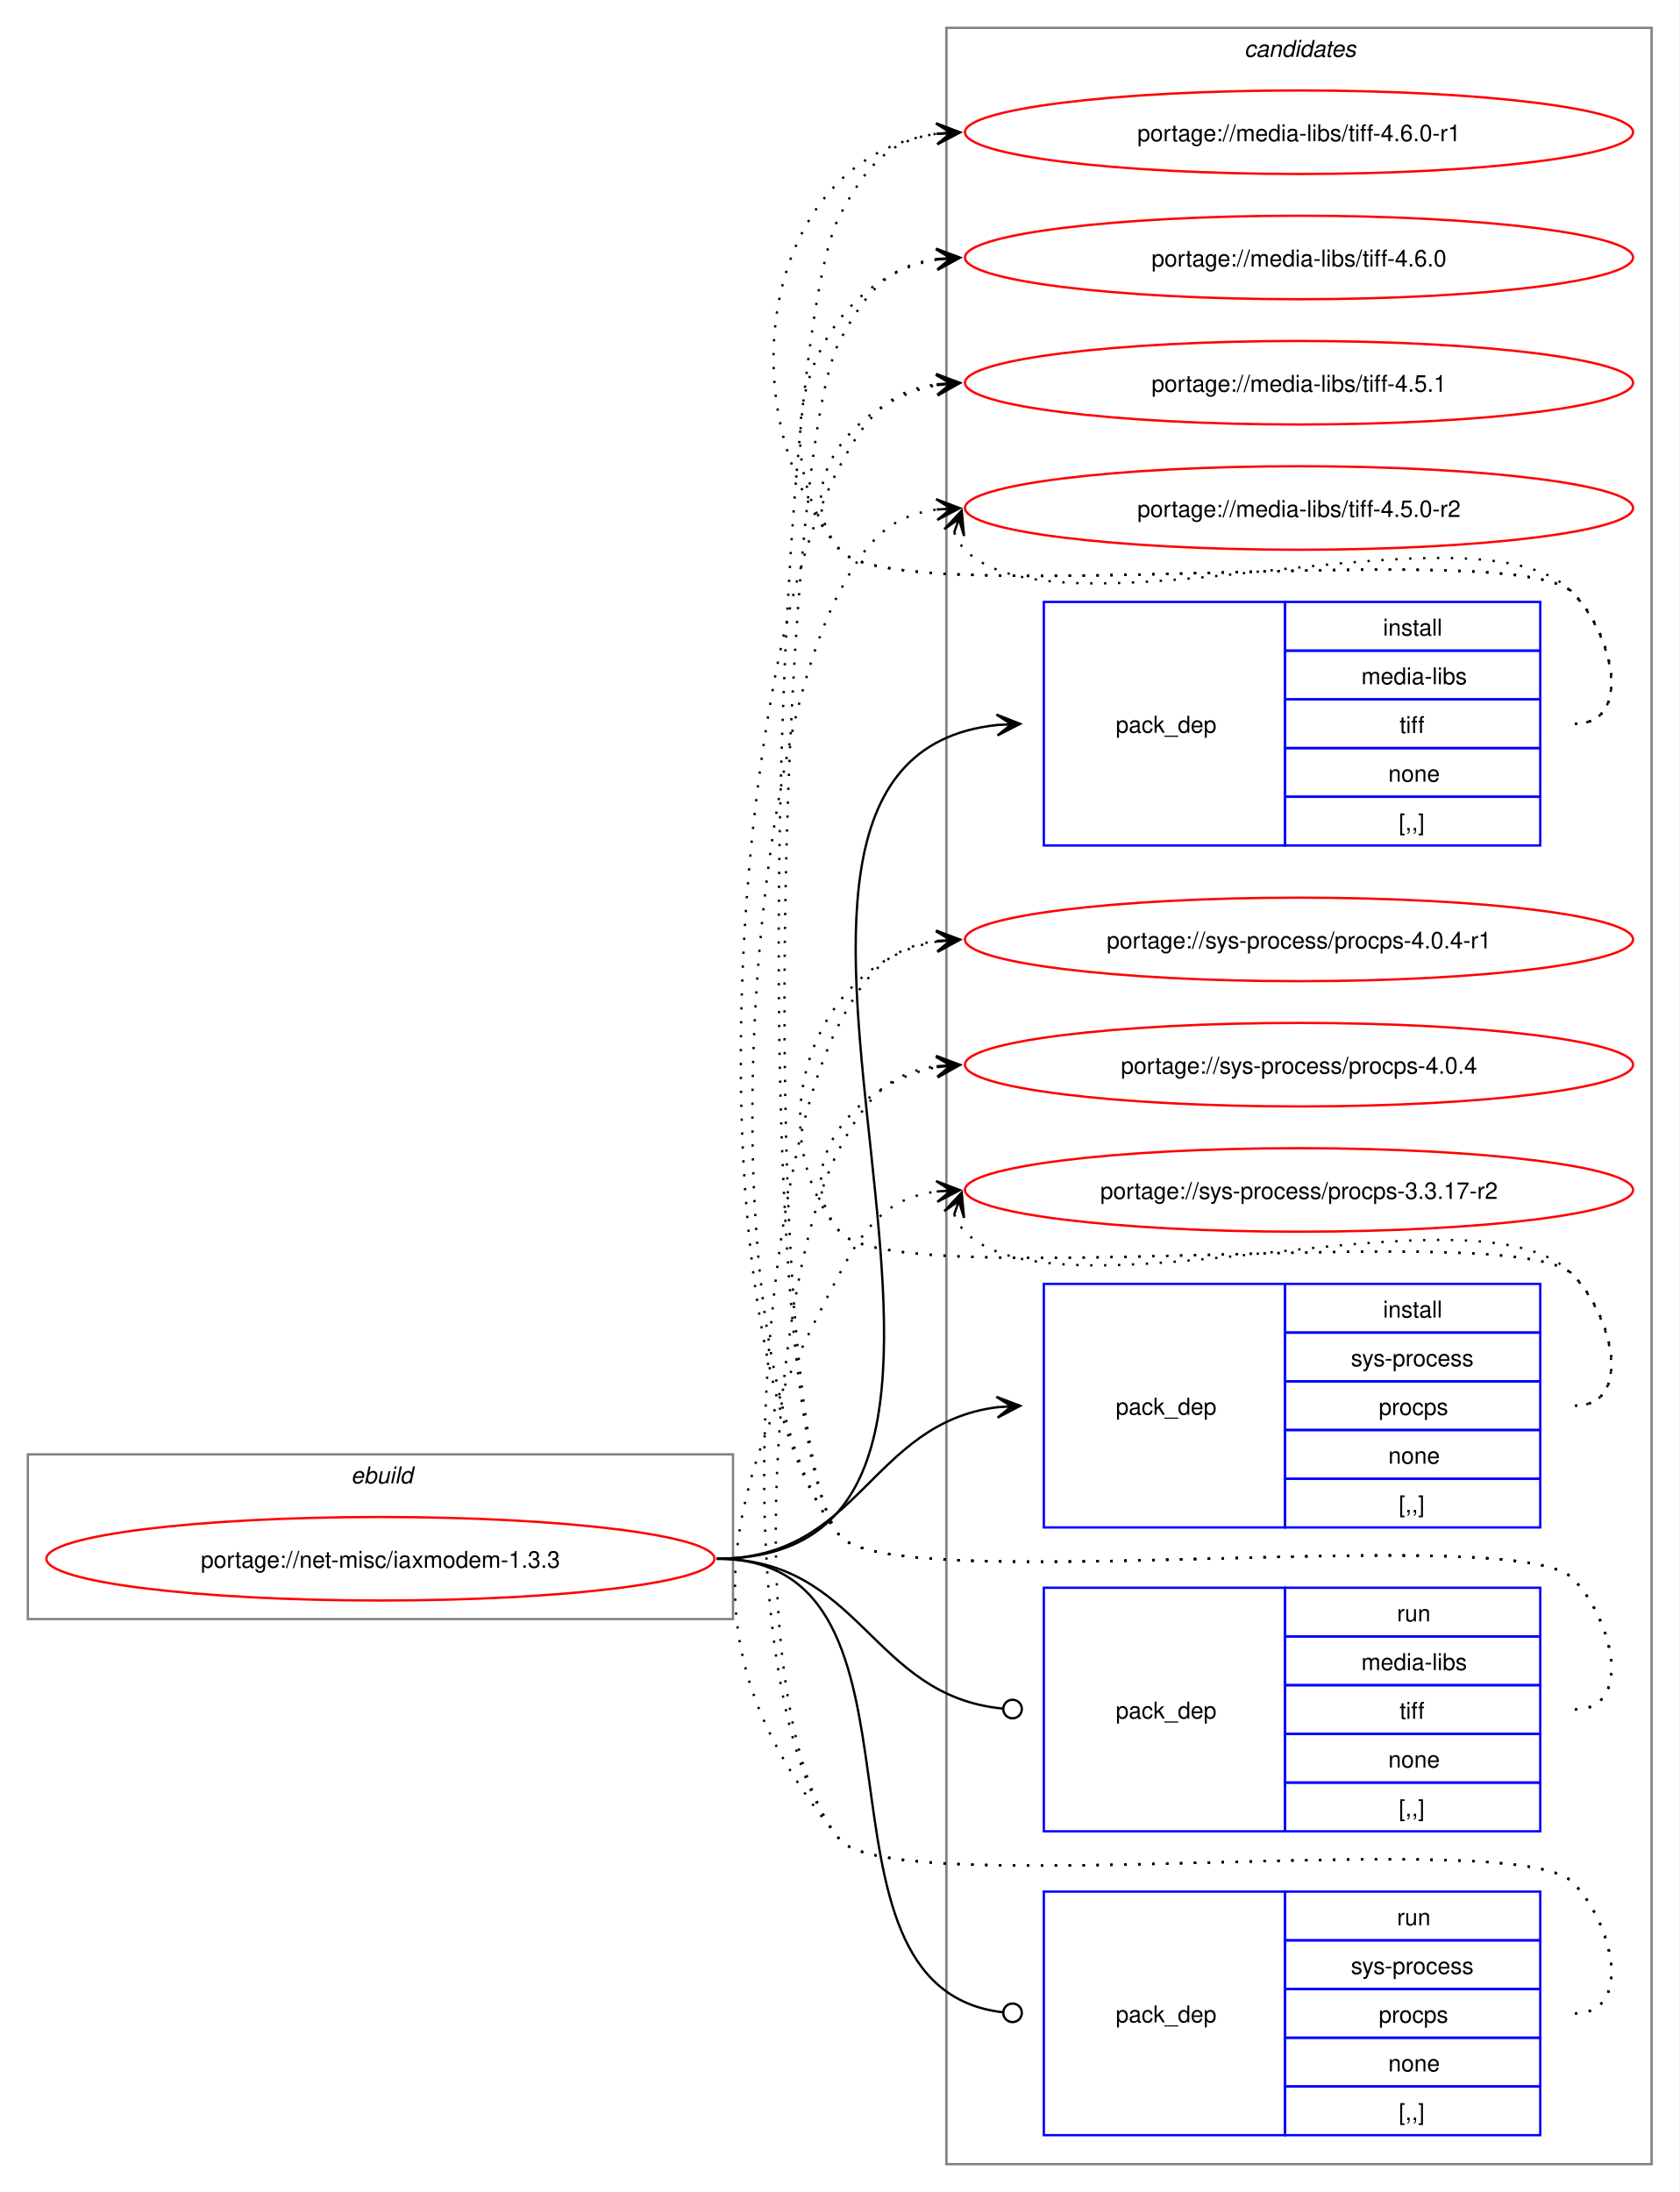
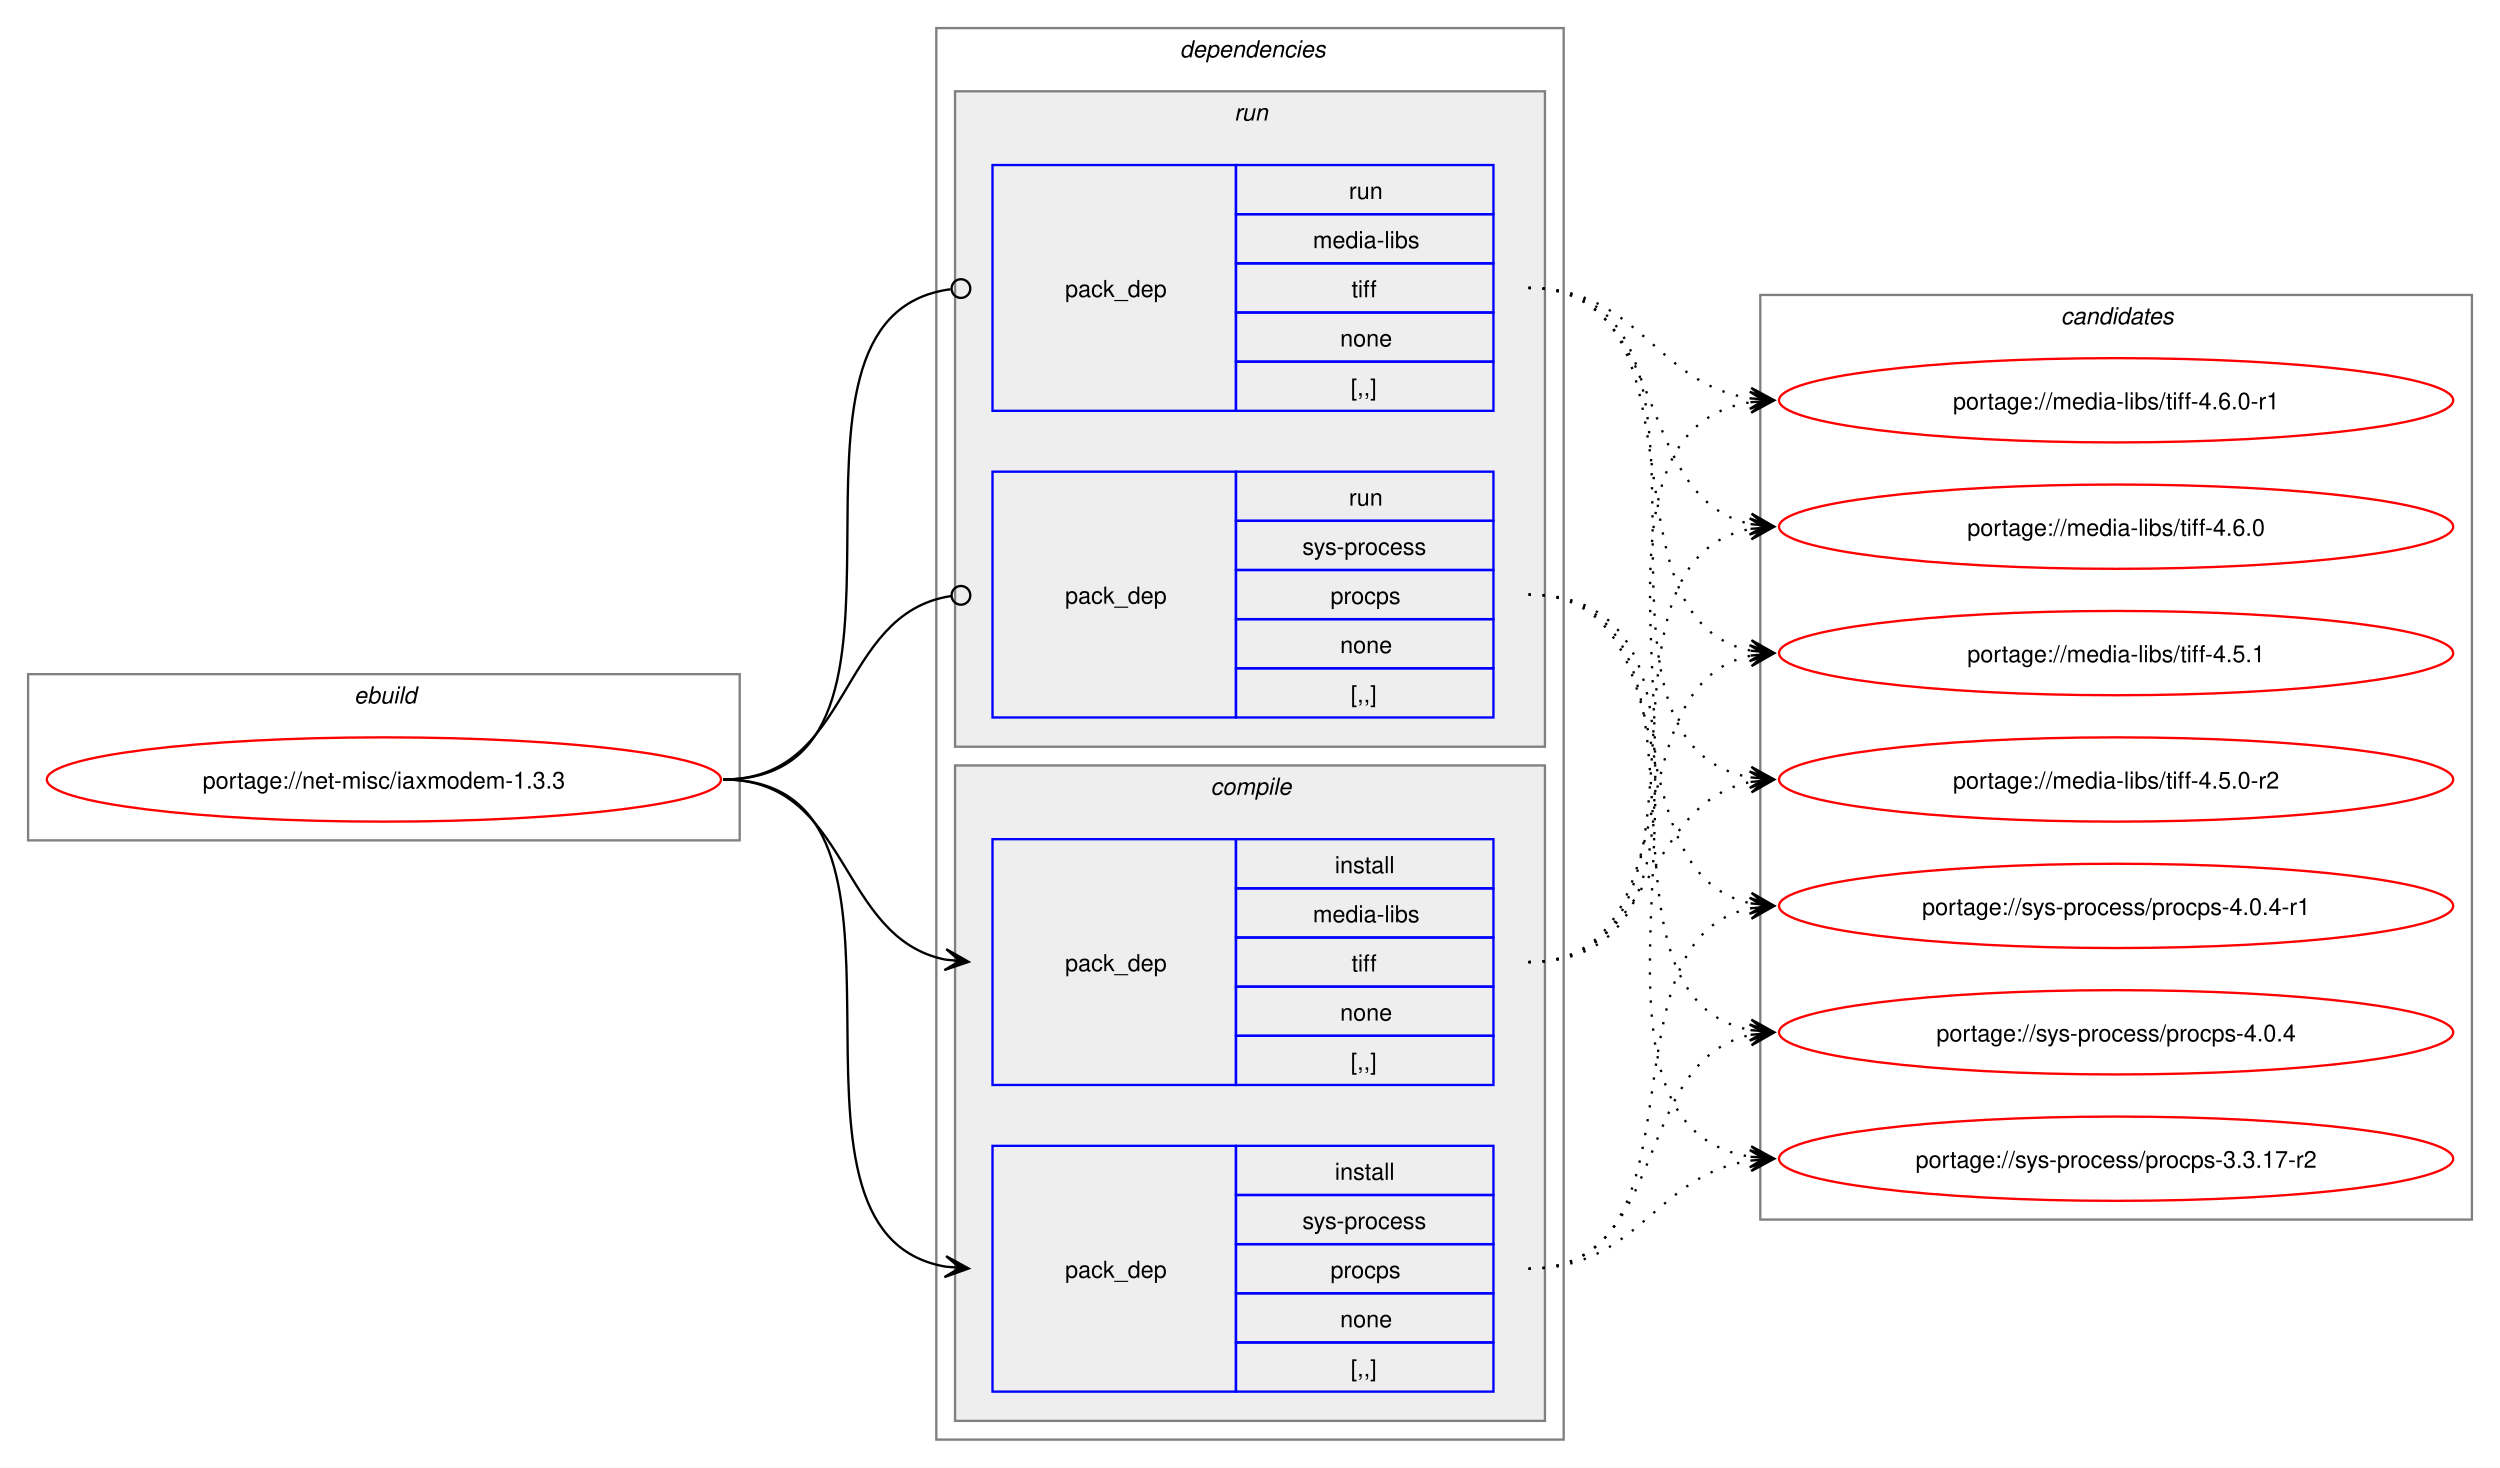
- <svg xmlns="http://www.w3.org/2000/svg" xmlns:xlink="http://www.w3.org/1999/xlink" width="724pt" height="945pt" viewBox="0.00 0.00 724.00 945.00">
-   <g id="graph0" class="graph" transform="scale(1 1) rotate(0) translate(4 941)">
-     <polygon fill="white" stroke="none" points="-4,4 -4,-941 720,-941 720,4 -4,4" />
+ <svg xmlns="http://www.w3.org/2000/svg" xmlns:xlink="http://www.w3.org/1999/xlink" width="1068pt" height="627pt" viewBox="0.00 0.00 1068.00 627.00">
+   <g id="graph0" class="graph" transform="scale(1 1) rotate(0) translate(4 623)">
+     <polygon fill="white" stroke="none" points="-4,4 -4,-623 1064,-623 1064,4 -4,4" />
+     <g id="clust1" class="cluster">
+       <polygon fill="none" stroke="gray" points="8,-264 8,-335 312,-335 312,-264 8,-264" />
+       <text text-anchor="start" x="147.25" y="-322.5" font-family="Helvetica,sans-Serif" font-style="italic" font-size="10.00">ebuild</text>
+     </g>
+     <g id="clust2" class="cluster">
+       <polygon fill="none" stroke="gray" points="396,-8 396,-611 664,-611 664,-8 396,-8" />
+       <text text-anchor="start" x="500" y="-598.5" font-family="Helvetica,sans-Serif" font-style="italic" font-size="10.00">dependencies</text>
+     </g>
+     <g id="clust7" class="cluster">
+       <polygon fill="#eeeeee" stroke="gray" points="404,-304 404,-584 656,-584 656,-304 404,-304" />
+       <text text-anchor="start" x="523.25" y="-571.5" font-family="Helvetica,sans-Serif" font-style="italic" font-size="10.00">run</text>
+     </g>
+     <g id="clust3" class="cluster">
+       <polygon fill="#eeeeee" stroke="gray" points="404,-16 404,-296 656,-296 656,-16 404,-16" />
+       <text text-anchor="start" x="513.12" y="-283.5" font-family="Helvetica,sans-Serif" font-style="italic" font-size="10.00">compile</text>
+     </g>
    <g id="clust10" class="cluster">
-       <polygon fill="none" stroke="gray" points="404,-8 404,-929 708,-929 708,-8 404,-8" />
-       <text text-anchor="start" x="532.38" y="-916.5" font-family="Helvetica,sans-Serif" font-style="italic" font-size="10.00">candidates</text>
-     </g>
-     <g id="clust1" class="cluster">
-       <polygon fill="none" stroke="gray" points="8,-243 8,-314 312,-314 312,-243 8,-243" />
-       <text text-anchor="start" x="147.25" y="-301.5" font-family="Helvetica,sans-Serif" font-style="italic" font-size="10.00">ebuild</text>
+       <polygon fill="none" stroke="gray" points="748,-102 748,-497 1052,-497 1052,-102 748,-102" />
+       <text text-anchor="start" x="876.38" y="-484.5" font-family="Helvetica,sans-Serif" font-style="italic" font-size="10.00">candidates</text>
    </g>
    <g id="node1" class="node">
      <g id="a_node1">
        <a xlink:href="../net-misc/iaxmodem-1.3.3.svg" xlink:title="portage://net-misc/iaxmodem-1.3.3">
-           <ellipse fill="none" stroke="red" cx="160" cy="-269" rx="144" ry="18" />
-           <text text-anchor="middle" x="160" y="-265.12" font-family="Helvetica,sans-Serif" font-size="10.00">portage://net-misc/iaxmodem-1.3.3</text>
+           <ellipse fill="none" stroke="red" cx="160" cy="-290" rx="144" ry="18" />
+           <text text-anchor="middle" x="160" y="-286.12" font-family="Helvetica,sans-Serif" font-size="10.00">portage://net-misc/iaxmodem-1.3.3</text>
        </a>
      </g>
    </g>
    <g id="node2" class="node">
-       <polygon fill="none" stroke="blue" points="446,-576.5 446,-681.5 550,-681.5 550,-576.5 446,-576.5" />
-       <text text-anchor="start" x="477" y="-625.12" font-family="Helvetica,sans-Serif" font-size="10.00">pack_dep</text>
-       <polygon fill="none" stroke="blue" points="550,-660.5 550,-681.5 660,-681.5 660,-660.5 550,-660.5" />
-       <text text-anchor="start" x="592.25" y="-667" font-family="Helvetica,sans-Serif" font-size="10.00">install</text>
-       <polygon fill="none" stroke="blue" points="550,-639.5 550,-660.5 660,-660.5 660,-639.5 550,-639.5" />
-       <text text-anchor="start" x="582.88" y="-646" font-family="Helvetica,sans-Serif" font-size="10.00">media-libs</text>
-       <polygon fill="none" stroke="blue" points="550,-618.5 550,-639.5 660,-639.5 660,-618.5 550,-618.5" />
-       <text text-anchor="start" x="599.38" y="-625" font-family="Helvetica,sans-Serif" font-size="10.00">tiff</text>
-       <polygon fill="none" stroke="blue" points="550,-597.5 550,-618.5 660,-618.5 660,-597.5 550,-597.5" />
-       <text text-anchor="start" x="594.5" y="-604" font-family="Helvetica,sans-Serif" font-size="10.00">none</text>
-       <polygon fill="none" stroke="blue" points="550,-576.5 550,-597.5 660,-597.5 660,-576.5 550,-576.5" />
-       <text text-anchor="start" x="599" y="-583" font-family="Helvetica,sans-Serif" font-size="10.00">[,,]</text>
+       <polygon fill="none" stroke="blue" points="420,-159.5 420,-264.5 524,-264.5 524,-159.5 420,-159.5" />
+       <text text-anchor="start" x="451" y="-208.12" font-family="Helvetica,sans-Serif" font-size="10.00">pack_dep</text>
+       <polygon fill="none" stroke="blue" points="524,-243.5 524,-264.5 634,-264.5 634,-243.5 524,-243.5" />
+       <text text-anchor="start" x="566.25" y="-250" font-family="Helvetica,sans-Serif" font-size="10.00">install</text>
+       <polygon fill="none" stroke="blue" points="524,-222.5 524,-243.5 634,-243.5 634,-222.5 524,-222.5" />
+       <text text-anchor="start" x="556.88" y="-229" font-family="Helvetica,sans-Serif" font-size="10.00">media-libs</text>
+       <polygon fill="none" stroke="blue" points="524,-201.5 524,-222.5 634,-222.5 634,-201.5 524,-201.5" />
+       <text text-anchor="start" x="573.38" y="-208" font-family="Helvetica,sans-Serif" font-size="10.00">tiff</text>
+       <polygon fill="none" stroke="blue" points="524,-180.5 524,-201.5 634,-201.5 634,-180.5 524,-180.5" />
+       <text text-anchor="start" x="568.5" y="-187" font-family="Helvetica,sans-Serif" font-size="10.00">none</text>
+       <polygon fill="none" stroke="blue" points="524,-159.5 524,-180.5 634,-180.5 634,-159.5 524,-159.5" />
+       <text text-anchor="start" x="573" y="-166" font-family="Helvetica,sans-Serif" font-size="10.00">[,,]</text>
    </g>
    <g id="edge1" class="edge">
-       <path fill="none" stroke="black" d="M305,-269C471.59,-269 275.77,-613.01 426.08,-628.46" />
-       <polygon fill="black" stroke="black" points="435.78,-628.94 425.57,-632.94 432.01,-628.75 425.8,-628.45 425.8,-628.45 425.8,-628.45 432.01,-628.75 426.02,-623.95 435.78,-628.94" />
+       <path fill="none" stroke="black" d="M305,-290C359.49,-290 353.69,-222.3 399.93,-213.04" />
+       <polygon fill="black" stroke="black" points="409.79,-212.11 400.25,-217.53 406.02,-212.47 399.83,-213.05 399.83,-213.05 399.83,-213.05 406.02,-212.47 399.41,-208.57 409.79,-212.11" />
    </g>
    <g id="node3" class="node">
-       <polygon fill="none" stroke="blue" points="446,-282.5 446,-387.5 550,-387.5 550,-282.5 446,-282.5" />
-       <text text-anchor="start" x="477" y="-331.12" font-family="Helvetica,sans-Serif" font-size="10.00">pack_dep</text>
-       <polygon fill="none" stroke="blue" points="550,-366.5 550,-387.5 660,-387.5 660,-366.5 550,-366.5" />
-       <text text-anchor="start" x="592.25" y="-373" font-family="Helvetica,sans-Serif" font-size="10.00">install</text>
-       <polygon fill="none" stroke="blue" points="550,-345.5 550,-366.5 660,-366.5 660,-345.5 550,-345.5" />
-       <text text-anchor="start" x="578.38" y="-352" font-family="Helvetica,sans-Serif" font-size="10.00">sys-process</text>
-       <polygon fill="none" stroke="blue" points="550,-324.5 550,-345.5 660,-345.5 660,-324.5 550,-324.5" />
-       <text text-anchor="start" x="590.38" y="-331" font-family="Helvetica,sans-Serif" font-size="10.00">procps</text>
-       <polygon fill="none" stroke="blue" points="550,-303.5 550,-324.5 660,-324.5 660,-303.5 550,-303.5" />
-       <text text-anchor="start" x="594.5" y="-310" font-family="Helvetica,sans-Serif" font-size="10.00">none</text>
-       <polygon fill="none" stroke="blue" points="550,-282.5 550,-303.5 660,-303.5 660,-282.5 550,-282.5" />
-       <text text-anchor="start" x="599" y="-289" font-family="Helvetica,sans-Serif" font-size="10.00">[,,]</text>
+       <polygon fill="none" stroke="blue" points="420,-28.5 420,-133.5 524,-133.5 524,-28.5 420,-28.5" />
+       <text text-anchor="start" x="451" y="-77.12" font-family="Helvetica,sans-Serif" font-size="10.00">pack_dep</text>
+       <polygon fill="none" stroke="blue" points="524,-112.5 524,-133.5 634,-133.5 634,-112.5 524,-112.5" />
+       <text text-anchor="start" x="566.25" y="-119" font-family="Helvetica,sans-Serif" font-size="10.00">install</text>
+       <polygon fill="none" stroke="blue" points="524,-91.5 524,-112.5 634,-112.5 634,-91.5 524,-91.5" />
+       <text text-anchor="start" x="552.38" y="-98" font-family="Helvetica,sans-Serif" font-size="10.00">sys-process</text>
+       <polygon fill="none" stroke="blue" points="524,-70.5 524,-91.5 634,-91.5 634,-70.5 524,-70.5" />
+       <text text-anchor="start" x="564.38" y="-77" font-family="Helvetica,sans-Serif" font-size="10.00">procps</text>
+       <polygon fill="none" stroke="blue" points="524,-49.5 524,-70.5 634,-70.5 634,-49.5 524,-49.5" />
+       <text text-anchor="start" x="568.5" y="-56" font-family="Helvetica,sans-Serif" font-size="10.00">none</text>
+       <polygon fill="none" stroke="blue" points="524,-28.5 524,-49.5 634,-49.5 634,-28.5 524,-28.5" />
+       <text text-anchor="start" x="573" y="-35" font-family="Helvetica,sans-Serif" font-size="10.00">[,,]</text>
    </g>
    <g id="edge2" class="edge">
-       <path fill="none" stroke="black" d="M305,-269C366.75,-269 371.09,-327.49 426.11,-334.35" />
-       <polygon fill="black" stroke="black" points="435.78,-334.93 425.53,-338.82 432.01,-334.7 425.8,-334.33 425.8,-334.33 425.8,-334.33 432.01,-334.7 426.07,-329.84 435.78,-334.93" />
+       <path fill="none" stroke="black" d="M305,-290C405.19,-290 314.34,-96.62 399.98,-81.89" />
+       <polygon fill="black" stroke="black" points="409.79,-81.1 400.18,-86.38 406.02,-81.4 399.82,-81.9 399.82,-81.9 399.82,-81.9 406.02,-81.4 399.46,-77.41 409.79,-81.1" />
    </g>
    <g id="node4" class="node">
-       <polygon fill="none" stroke="blue" points="446,-151.5 446,-256.5 550,-256.5 550,-151.5 446,-151.5" />
-       <text text-anchor="start" x="477" y="-200.12" font-family="Helvetica,sans-Serif" font-size="10.00">pack_dep</text>
-       <polygon fill="none" stroke="blue" points="550,-235.5 550,-256.5 660,-256.5 660,-235.5 550,-235.5" />
-       <text text-anchor="start" x="598.25" y="-242" font-family="Helvetica,sans-Serif" font-size="10.00">run</text>
-       <polygon fill="none" stroke="blue" points="550,-214.5 550,-235.5 660,-235.5 660,-214.5 550,-214.5" />
-       <text text-anchor="start" x="582.88" y="-221" font-family="Helvetica,sans-Serif" font-size="10.00">media-libs</text>
-       <polygon fill="none" stroke="blue" points="550,-193.5 550,-214.5 660,-214.5 660,-193.5 550,-193.5" />
-       <text text-anchor="start" x="599.38" y="-200" font-family="Helvetica,sans-Serif" font-size="10.00">tiff</text>
-       <polygon fill="none" stroke="blue" points="550,-172.5 550,-193.5 660,-193.5 660,-172.5 550,-172.5" />
-       <text text-anchor="start" x="594.5" y="-179" font-family="Helvetica,sans-Serif" font-size="10.00">none</text>
-       <polygon fill="none" stroke="blue" points="550,-151.5 550,-172.5 660,-172.5 660,-151.5 550,-151.5" />
-       <text text-anchor="start" x="599" y="-158" font-family="Helvetica,sans-Serif" font-size="10.00">[,,]</text>
+       <polygon fill="none" stroke="blue" points="420,-447.5 420,-552.5 524,-552.5 524,-447.5 420,-447.5" />
+       <text text-anchor="start" x="451" y="-496.12" font-family="Helvetica,sans-Serif" font-size="10.00">pack_dep</text>
+       <polygon fill="none" stroke="blue" points="524,-531.5 524,-552.5 634,-552.5 634,-531.5 524,-531.5" />
+       <text text-anchor="start" x="572.25" y="-538" font-family="Helvetica,sans-Serif" font-size="10.00">run</text>
+       <polygon fill="none" stroke="blue" points="524,-510.5 524,-531.5 634,-531.5 634,-510.5 524,-510.5" />
+       <text text-anchor="start" x="556.88" y="-517" font-family="Helvetica,sans-Serif" font-size="10.00">media-libs</text>
+       <polygon fill="none" stroke="blue" points="524,-489.5 524,-510.5 634,-510.5 634,-489.5 524,-489.5" />
+       <text text-anchor="start" x="573.38" y="-496" font-family="Helvetica,sans-Serif" font-size="10.00">tiff</text>
+       <polygon fill="none" stroke="blue" points="524,-468.5 524,-489.5 634,-489.5 634,-468.5 524,-468.5" />
+       <text text-anchor="start" x="568.5" y="-475" font-family="Helvetica,sans-Serif" font-size="10.00">none</text>
+       <polygon fill="none" stroke="blue" points="524,-447.5 524,-468.5 634,-468.5 634,-447.5 524,-447.5" />
+       <text text-anchor="start" x="573" y="-454" font-family="Helvetica,sans-Serif" font-size="10.00">[,,]</text>
    </g>
    <g id="edge3" class="edge">
-       <path fill="none" stroke="black" d="M305,-269C367.33,-269 371.35,-209.95 428.21,-204.42" />
-       <ellipse fill="none" stroke="black" cx="432.51" cy="-204.21" rx="4" ry="4" />
+       <path fill="none" stroke="black" d="M305,-290C406.38,-290 312.5,-487.48 402.06,-499.43" />
+       <ellipse fill="none" stroke="black" cx="406.51" cy="-499.72" rx="4" ry="4" />
    </g>
    <g id="node5" class="node">
-       <polygon fill="none" stroke="blue" points="446,-20.5 446,-125.5 550,-125.5 550,-20.5 446,-20.5" />
-       <text text-anchor="start" x="477" y="-69.12" font-family="Helvetica,sans-Serif" font-size="10.00">pack_dep</text>
-       <polygon fill="none" stroke="blue" points="550,-104.5 550,-125.5 660,-125.5 660,-104.5 550,-104.5" />
-       <text text-anchor="start" x="598.25" y="-111" font-family="Helvetica,sans-Serif" font-size="10.00">run</text>
-       <polygon fill="none" stroke="blue" points="550,-83.5 550,-104.5 660,-104.5 660,-83.5 550,-83.5" />
-       <text text-anchor="start" x="578.38" y="-90" font-family="Helvetica,sans-Serif" font-size="10.00">sys-process</text>
-       <polygon fill="none" stroke="blue" points="550,-62.5 550,-83.5 660,-83.5 660,-62.5 550,-62.5" />
-       <text text-anchor="start" x="590.38" y="-69" font-family="Helvetica,sans-Serif" font-size="10.00">procps</text>
-       <polygon fill="none" stroke="blue" points="550,-41.5 550,-62.5 660,-62.5 660,-41.5 550,-41.5" />
-       <text text-anchor="start" x="594.5" y="-48" font-family="Helvetica,sans-Serif" font-size="10.00">none</text>
-       <polygon fill="none" stroke="blue" points="550,-20.5 550,-41.5 660,-41.5 660,-20.5 550,-20.5" />
-       <text text-anchor="start" x="599" y="-27" font-family="Helvetica,sans-Serif" font-size="10.00">[,,]</text>
+       <polygon fill="none" stroke="blue" points="420,-316.5 420,-421.5 524,-421.5 524,-316.5 420,-316.5" />
+       <text text-anchor="start" x="451" y="-365.12" font-family="Helvetica,sans-Serif" font-size="10.00">pack_dep</text>
+       <polygon fill="none" stroke="blue" points="524,-400.5 524,-421.5 634,-421.5 634,-400.5 524,-400.5" />
+       <text text-anchor="start" x="572.25" y="-407" font-family="Helvetica,sans-Serif" font-size="10.00">run</text>
+       <polygon fill="none" stroke="blue" points="524,-379.5 524,-400.5 634,-400.5 634,-379.5 524,-379.5" />
+       <text text-anchor="start" x="552.38" y="-386" font-family="Helvetica,sans-Serif" font-size="10.00">sys-process</text>
+       <polygon fill="none" stroke="blue" points="524,-358.5 524,-379.5 634,-379.5 634,-358.5 524,-358.5" />
+       <text text-anchor="start" x="564.38" y="-365" font-family="Helvetica,sans-Serif" font-size="10.00">procps</text>
+       <polygon fill="none" stroke="blue" points="524,-337.5 524,-358.5 634,-358.5 634,-337.5 524,-337.5" />
+       <text text-anchor="start" x="568.5" y="-344" font-family="Helvetica,sans-Serif" font-size="10.00">none</text>
+       <polygon fill="none" stroke="blue" points="524,-316.5 524,-337.5 634,-337.5 634,-316.5 524,-316.5" />
+       <text text-anchor="start" x="573" y="-323" font-family="Helvetica,sans-Serif" font-size="10.00">[,,]</text>
    </g>
    <g id="edge4" class="edge">
-       <path fill="none" stroke="black" d="M305,-269C406.95,-269 336.39,-84.32 428.23,-73.49" />
-       <ellipse fill="none" stroke="black" cx="432.51" cy="-73.25" rx="4" ry="4" />
+       <path fill="none" stroke="black" d="M305,-290C360.66,-290 353.26,-360.89 402.27,-368.36" />
+       <ellipse fill="none" stroke="black" cx="406.51" cy="-368.67" rx="4" ry="4" />
    </g>
    <g id="node6" class="node">
      <g id="a_node6">
        <a xlink:href="../media-libs/tiff-4.6.0-r1.svg" xlink:title="portage://media-libs/tiff-4.6.0-r1">
-           <ellipse fill="none" stroke="red" cx="556" cy="-884" rx="144" ry="18" />
-           <text text-anchor="middle" x="556" y="-880.12" font-family="Helvetica,sans-Serif" font-size="10.00">portage://media-libs/tiff-4.6.0-r1</text>
+           <ellipse fill="none" stroke="red" cx="900" cy="-452" rx="144" ry="18" />
+           <text text-anchor="middle" x="900" y="-448.12" font-family="Helvetica,sans-Serif" font-size="10.00">portage://media-libs/tiff-4.6.0-r1</text>
        </a>
      </g>
    </g>
    <g id="edge5" class="edge">
-       <path fill="none" stroke="black" stroke-dasharray="1,5" d="M675,-629C700.12,-629 691.6,-667.59 674,-685.5 649.35,-710.59 380.36,-676.85 358,-704 307.37,-765.49 325.73,-873.72 400.13,-883.32" />
-       <polygon fill="black" stroke="black" points="409.78,-883.92 399.52,-887.79 406.01,-883.69 399.8,-883.29 399.8,-883.29 399.8,-883.29 406.01,-883.69 400.09,-878.8 409.78,-883.92" />
+       <path fill="none" stroke="black" stroke-dasharray="1,5" d="M649,-212C761.62,-212 646.8,-435.87 743.88,-451.18" />
+       <polygon fill="black" stroke="black" points="753.78,-451.91 743.48,-455.66 750.01,-451.63 743.81,-451.17 743.81,-451.17 743.81,-451.17 750.01,-451.63 744.14,-446.69 753.78,-451.91" />
    </g>
    <g id="node7" class="node">
      <g id="a_node7">
        <a xlink:href="../media-libs/tiff-4.6.0.svg" xlink:title="portage://media-libs/tiff-4.6.0">
-           <ellipse fill="none" stroke="red" cx="556" cy="-830" rx="144" ry="18" />
-           <text text-anchor="middle" x="556" y="-826.12" font-family="Helvetica,sans-Serif" font-size="10.00">portage://media-libs/tiff-4.6.0</text>
+           <ellipse fill="none" stroke="red" cx="900" cy="-398" rx="144" ry="18" />
+           <text text-anchor="middle" x="900" y="-394.12" font-family="Helvetica,sans-Serif" font-size="10.00">portage://media-libs/tiff-4.6.0</text>
        </a>
      </g>
    </g>
    <g id="edge6" class="edge">
-       <path fill="none" stroke="black" stroke-dasharray="1,5" d="M675,-629C700.12,-629 691.6,-667.59 674,-685.5 649.35,-710.59 380.36,-676.85 358,-704 321.8,-747.97 346.66,-820.24 399.97,-829.1" />
-       <polygon fill="black" stroke="black" points="409.79,-829.9 399.45,-833.57 406.02,-829.59 399.82,-829.09 399.82,-829.09 399.82,-829.09 406.02,-829.59 400.18,-824.6 409.79,-829.9" />
+       <path fill="none" stroke="black" stroke-dasharray="1,5" d="M649,-212C740.25,-212 666.46,-383.06 744.17,-397.09" />
+       <polygon fill="black" stroke="black" points="753.79,-397.9 743.44,-401.54 750.02,-397.58 743.82,-397.06 743.82,-397.06 743.82,-397.06 750.02,-397.58 744.2,-392.57 753.79,-397.9" />
    </g>
    <g id="node8" class="node">
      <g id="a_node8">
        <a xlink:href="../media-libs/tiff-4.5.1.svg" xlink:title="portage://media-libs/tiff-4.5.1">
-           <ellipse fill="none" stroke="red" cx="556" cy="-776" rx="144" ry="18" />
-           <text text-anchor="middle" x="556" y="-772.12" font-family="Helvetica,sans-Serif" font-size="10.00">portage://media-libs/tiff-4.5.1</text>
+           <ellipse fill="none" stroke="red" cx="900" cy="-344" rx="144" ry="18" />
+           <text text-anchor="middle" x="900" y="-340.12" font-family="Helvetica,sans-Serif" font-size="10.00">portage://media-libs/tiff-4.5.1</text>
        </a>
      </g>
    </g>
    <g id="edge7" class="edge">
-       <path fill="none" stroke="black" stroke-dasharray="1,5" d="M675,-629C700.12,-629 691.6,-667.59 674,-685.5 649.35,-710.59 380.36,-676.85 358,-704 335.11,-731.8 364.6,-768.35 399.91,-774.95" />
-       <polygon fill="black" stroke="black" points="409.79,-775.89 399.41,-779.43 406.02,-775.53 399.83,-774.95 399.83,-774.95 399.83,-774.95 406.02,-775.53 400.25,-770.47 409.79,-775.89" />
+       <path fill="none" stroke="black" stroke-dasharray="1,5" d="M649,-212C720.27,-212 684.12,-330.45 744.06,-342.94" />
+       <polygon fill="black" stroke="black" points="753.79,-343.88 743.4,-347.39 750.02,-343.52 743.83,-342.92 743.83,-342.92 743.83,-342.92 750.02,-343.52 744.27,-338.44 753.79,-343.88" />
    </g>
    <g id="node9" class="node">
      <g id="a_node9">
        <a xlink:href="../media-libs/tiff-4.5.0-r2.svg" xlink:title="portage://media-libs/tiff-4.5.0-r2">
-           <ellipse fill="none" stroke="red" cx="556" cy="-722" rx="144" ry="18" />
-           <text text-anchor="middle" x="556" y="-718.12" font-family="Helvetica,sans-Serif" font-size="10.00">portage://media-libs/tiff-4.5.0-r2</text>
+           <ellipse fill="none" stroke="red" cx="900" cy="-290" rx="144" ry="18" />
+           <text text-anchor="middle" x="900" y="-286.12" font-family="Helvetica,sans-Serif" font-size="10.00">portage://media-libs/tiff-4.5.0-r2</text>
        </a>
      </g>
    </g>
    <g id="edge8" class="edge">
-       <path fill="none" stroke="black" stroke-dasharray="1,5" d="M407.37,-711.45C408.4,-708.7 410.07,-705.96 412,-704 452.96,-662.42 633.83,-727.85 674,-685.5 691.28,-667.28 700.12,-629 675,-629" />
-       <polygon fill="black" stroke="black" points="410.6,-720.85 403.09,-712.86 409.37,-717.27 407.34,-711.39 407.34,-711.39 407.34,-711.39 409.37,-717.27 411.6,-709.93 410.6,-720.85" />
+       <path fill="none" stroke="black" stroke-dasharray="1,5" d="M649,-212C703.49,-212 697.69,-279.7 743.93,-288.96" />
+       <polygon fill="black" stroke="black" points="753.79,-289.89 743.41,-293.43 750.02,-289.53 743.83,-288.95 743.83,-288.95 743.83,-288.95 750.02,-289.53 744.25,-284.47 753.79,-289.89" />
    </g>
    <g id="node10" class="node">
      <g id="a_node10">
        <a xlink:href="../sys-process/procps-4.0.4-r1.svg" xlink:title="portage://sys-process/procps-4.0.4-r1">
-           <ellipse fill="none" stroke="red" cx="556" cy="-536" rx="144" ry="18" />
-           <text text-anchor="middle" x="556" y="-532.12" font-family="Helvetica,sans-Serif" font-size="10.00">portage://sys-process/procps-4.0.4-r1</text>
+           <ellipse fill="none" stroke="red" cx="900" cy="-236" rx="144" ry="18" />
+           <text text-anchor="middle" x="900" y="-232.12" font-family="Helvetica,sans-Serif" font-size="10.00">portage://sys-process/procps-4.0.4-r1</text>
        </a>
      </g>
    </g>
    <g id="edge9" class="edge">
-       <path fill="none" stroke="black" stroke-dasharray="1,5" d="M675,-335C700.12,-335 691.6,-373.59 674,-391.5 649.35,-416.59 380.36,-382.85 358,-410 321.8,-453.97 346.66,-526.24 399.97,-535.1" />
-       <polygon fill="black" stroke="black" points="409.79,-535.9 399.45,-539.57 406.02,-535.59 399.82,-535.09 399.82,-535.09 399.82,-535.09 406.02,-535.59 400.18,-530.6 409.79,-535.9" />
+       <path fill="none" stroke="black" stroke-dasharray="1,5" d="M649,-81C728.55,-81 676.94,-221.81 744.19,-235.01" />
+       <polygon fill="black" stroke="black" points="753.79,-235.89 743.42,-239.46 750.02,-235.54 743.83,-234.98 743.83,-234.98 743.83,-234.98 750.02,-235.54 744.24,-230.5 753.79,-235.89" />
    </g>
    <g id="node11" class="node">
      <g id="a_node11">
        <a xlink:href="../sys-process/procps-4.0.4.svg" xlink:title="portage://sys-process/procps-4.0.4">
-           <ellipse fill="none" stroke="red" cx="556" cy="-482" rx="144" ry="18" />
-           <text text-anchor="middle" x="556" y="-478.12" font-family="Helvetica,sans-Serif" font-size="10.00">portage://sys-process/procps-4.0.4</text>
+           <ellipse fill="none" stroke="red" cx="900" cy="-182" rx="144" ry="18" />
+           <text text-anchor="middle" x="900" y="-178.12" font-family="Helvetica,sans-Serif" font-size="10.00">portage://sys-process/procps-4.0.4</text>
        </a>
      </g>
    </g>
    <g id="edge10" class="edge">
-       <path fill="none" stroke="black" stroke-dasharray="1,5" d="M675,-335C700.12,-335 691.6,-373.59 674,-391.5 649.35,-416.59 380.36,-382.85 358,-410 335.11,-437.8 364.6,-474.35 399.91,-480.95" />
-       <polygon fill="black" stroke="black" points="409.79,-481.89 399.41,-485.43 406.02,-481.53 399.83,-480.95 399.83,-480.95 399.83,-480.95 406.02,-481.53 400.25,-476.47 409.79,-481.89" />
+       <path fill="none" stroke="black" stroke-dasharray="1,5" d="M649,-81C710.13,-81 692.52,-170.14 744.12,-180.93" />
+       <polygon fill="black" stroke="black" points="753.79,-181.88 743.4,-185.38 750.02,-181.51 743.84,-180.91 743.84,-180.91 743.84,-180.91 750.02,-181.51 744.27,-176.43 753.79,-181.88" />
    </g>
    <g id="node12" class="node">
      <g id="a_node12">
        <a xlink:href="../sys-process/procps-3.3.17-r2.svg" xlink:title="portage://sys-process/procps-3.3.17-r2">
-           <ellipse fill="none" stroke="red" cx="556" cy="-428" rx="144" ry="18" />
-           <text text-anchor="middle" x="556" y="-424.12" font-family="Helvetica,sans-Serif" font-size="10.00">portage://sys-process/procps-3.3.17-r2</text>
+           <ellipse fill="none" stroke="red" cx="900" cy="-128" rx="144" ry="18" />
+           <text text-anchor="middle" x="900" y="-124.12" font-family="Helvetica,sans-Serif" font-size="10.00">portage://sys-process/procps-3.3.17-r2</text>
        </a>
      </g>
    </g>
    <g id="edge11" class="edge">
-       <path fill="none" stroke="black" stroke-dasharray="1,5" d="M407.37,-417.45C408.4,-414.7 410.07,-411.96 412,-410 452.96,-368.42 633.83,-433.85 674,-391.5 691.28,-373.28 700.12,-335 675,-335" />
-       <polygon fill="black" stroke="black" points="410.6,-426.85 403.09,-418.86 409.37,-423.27 407.34,-417.39 407.34,-417.39 407.34,-417.39 409.37,-423.27 411.6,-415.93 410.6,-426.85" />
+       <path fill="none" stroke="black" stroke-dasharray="1,5" d="M649,-81C696.61,-81 702.74,-121.11 744.03,-127.22" />
+       <polygon fill="black" stroke="black" points="753.78,-127.91 743.49,-131.7 750.01,-127.65 743.81,-127.21 743.81,-127.21 743.81,-127.21 750.01,-127.65 744.13,-122.72 753.78,-127.91" />
    </g>
    <g id="edge12" class="edge">
-       <path fill="none" stroke="black" stroke-dasharray="1,5" d="M675,-204C700.12,-204 691.6,-242.59 674,-260.5 649.35,-285.59 380.36,-251.85 358,-279 317.82,-327.81 328.41,-792.13 358,-848 369.45,-869.63 379.33,-880.67 399.96,-883.35" />
-       <polygon fill="black" stroke="black" points="409.78,-883.93 399.54,-887.83 406.01,-883.7 399.8,-883.34 399.8,-883.34 399.8,-883.34 406.01,-883.7 400.07,-878.85 409.78,-883.93" />
+       <path fill="none" stroke="black" stroke-dasharray="1,5" d="M649,-500C696.78,-500 702.61,-459.03 743.99,-452.79" />
+       <polygon fill="black" stroke="black" points="753.78,-452.09 744.13,-457.29 750.01,-452.36 743.81,-452.81 743.81,-452.81 743.81,-452.81 750.01,-452.36 743.49,-448.32 753.78,-452.09" />
    </g>
    <g id="edge13" class="edge">
-       <path fill="none" stroke="black" stroke-dasharray="1,5" d="M675,-204C700.12,-204 691.6,-242.59 674,-260.5 649.35,-285.59 380.36,-251.85 358,-279 321.63,-323.18 331.22,-743.43 358,-794 369.45,-815.63 379.33,-826.67 399.96,-829.35" />
-       <polygon fill="black" stroke="black" points="409.78,-829.93 399.54,-833.83 406.01,-829.7 399.8,-829.34 399.8,-829.34 399.8,-829.34 406.01,-829.7 400.07,-824.85 409.78,-829.93" />
+       <path fill="none" stroke="black" stroke-dasharray="1,5" d="M649,-500C710.42,-500 692.29,-409.98 744.08,-399.08" />
+       <polygon fill="black" stroke="black" points="753.79,-398.12 744.28,-403.58 750.02,-398.49 743.84,-399.1 743.84,-399.1 743.84,-399.1 750.02,-398.49 743.39,-394.62 753.79,-398.12" />
    </g>
    <g id="edge14" class="edge">
-       <path fill="none" stroke="black" stroke-dasharray="1,5" d="M675,-204C700.12,-204 691.6,-242.59 674,-260.5 649.35,-285.59 380.36,-251.85 358,-279 292.89,-358.09 310.05,-649.47 358,-740 369.45,-761.63 379.33,-772.67 399.96,-775.35" />
-       <polygon fill="black" stroke="black" points="409.78,-775.93 399.54,-779.83 406.01,-775.7 399.8,-775.34 399.8,-775.34 399.8,-775.34 406.01,-775.7 400.07,-770.85 409.78,-775.93" />
+       <path fill="none" stroke="black" stroke-dasharray="1,5" d="M649,-500C728.9,-500 676.64,-358.28 744.14,-345" />
+       <polygon fill="black" stroke="black" points="753.79,-344.11 744.24,-349.51 750.02,-344.46 743.83,-345.02 743.83,-345.02 743.83,-345.02 750.02,-344.46 743.42,-340.54 753.79,-344.11" />
    </g>
    <g id="edge15" class="edge">
-       <path fill="none" stroke="black" stroke-dasharray="1,5" d="M675,-204C700.12,-204 691.6,-242.59 674,-260.5 649.35,-285.59 380.36,-251.85 358,-279 300.51,-348.82 315.67,-606.07 358,-686 369.45,-707.63 379.33,-718.67 399.96,-721.35" />
-       <polygon fill="black" stroke="black" points="409.78,-721.93 399.54,-725.83 406.01,-721.7 399.8,-721.34 399.8,-721.34 399.8,-721.34 406.01,-721.7 400.07,-716.85 409.78,-721.93" />
+       <path fill="none" stroke="black" stroke-dasharray="1,5" d="M649,-500C749.57,-500 658,-305.69 743.94,-290.89" />
+       <polygon fill="black" stroke="black" points="753.79,-290.1 744.18,-295.39 750.02,-290.4 743.82,-290.9 743.82,-290.9 743.82,-290.9 750.02,-290.4 743.46,-286.41 753.79,-290.1" />
    </g>
    <g id="edge16" class="edge">
-       <path fill="none" stroke="black" stroke-dasharray="1,5" d="M675,-73C700.12,-73 691.6,-111.59 674,-129.5 649.35,-154.59 380.36,-120.85 358,-148 308.28,-208.39 321.39,-430.87 358,-500 369.45,-521.63 379.33,-532.67 399.96,-535.35" />
-       <polygon fill="black" stroke="black" points="409.78,-535.93 399.54,-539.83 406.01,-535.7 399.8,-535.34 399.8,-535.34 399.8,-535.34 406.01,-535.7 400.07,-530.85 409.78,-535.93" />
+       <path fill="none" stroke="black" stroke-dasharray="1,5" d="M649,-369C720.6,-369 683.84,-249.66 744.01,-237.07" />
+       <polygon fill="black" stroke="black" points="753.79,-236.12 744.27,-241.57 750.02,-236.48 743.83,-237.09 743.83,-237.09 743.83,-237.09 750.02,-236.48 743.4,-232.61 753.79,-236.12" />
    </g>
    <g id="edge17" class="edge">
-       <path fill="none" stroke="black" stroke-dasharray="1,5" d="M675,-73C700.12,-73 691.6,-111.59 674,-129.5 649.35,-154.59 380.36,-120.85 358,-148 315.91,-199.12 327.01,-387.48 358,-446 369.45,-467.63 379.33,-478.67 399.96,-481.35" />
-       <polygon fill="black" stroke="black" points="409.78,-481.93 399.54,-485.83 406.01,-481.7 399.8,-481.34 399.8,-481.34 399.8,-481.34 406.01,-481.7 400.07,-476.85 409.78,-481.93" />
+       <path fill="none" stroke="black" stroke-dasharray="1,5" d="M649,-369C740.62,-369 666.14,-197.03 744.13,-182.92" />
+       <polygon fill="black" stroke="black" points="753.79,-182.1 744.2,-187.43 750.02,-182.42 743.82,-182.94 743.82,-182.94 743.82,-182.94 750.02,-182.42 743.44,-178.46 753.79,-182.1" />
    </g>
    <g id="edge18" class="edge">
-       <path fill="none" stroke="black" stroke-dasharray="1,5" d="M675,-73C700.12,-73 691.6,-111.59 674,-129.5 649.35,-154.59 380.36,-120.85 358,-148 289.07,-231.72 307.24,-296.17 358,-392 369.45,-413.63 379.33,-424.67 399.96,-427.35" />
-       <polygon fill="black" stroke="black" points="409.78,-427.93 399.54,-431.83 406.01,-427.7 399.8,-427.34 399.8,-427.34 399.8,-427.34 406.01,-427.7 400.07,-422.85 409.78,-427.93" />
+       <path fill="none" stroke="black" stroke-dasharray="1,5" d="M649,-369C762.01,-369 646.45,-144.19 743.84,-128.83" />
+       <polygon fill="black" stroke="black" points="753.78,-128.09 744.14,-133.32 750.01,-128.37 743.81,-128.83 743.81,-128.83 743.81,-128.83 750.01,-128.37 743.48,-124.34 753.78,-128.09" />
    </g>
  </g>
</svg>
